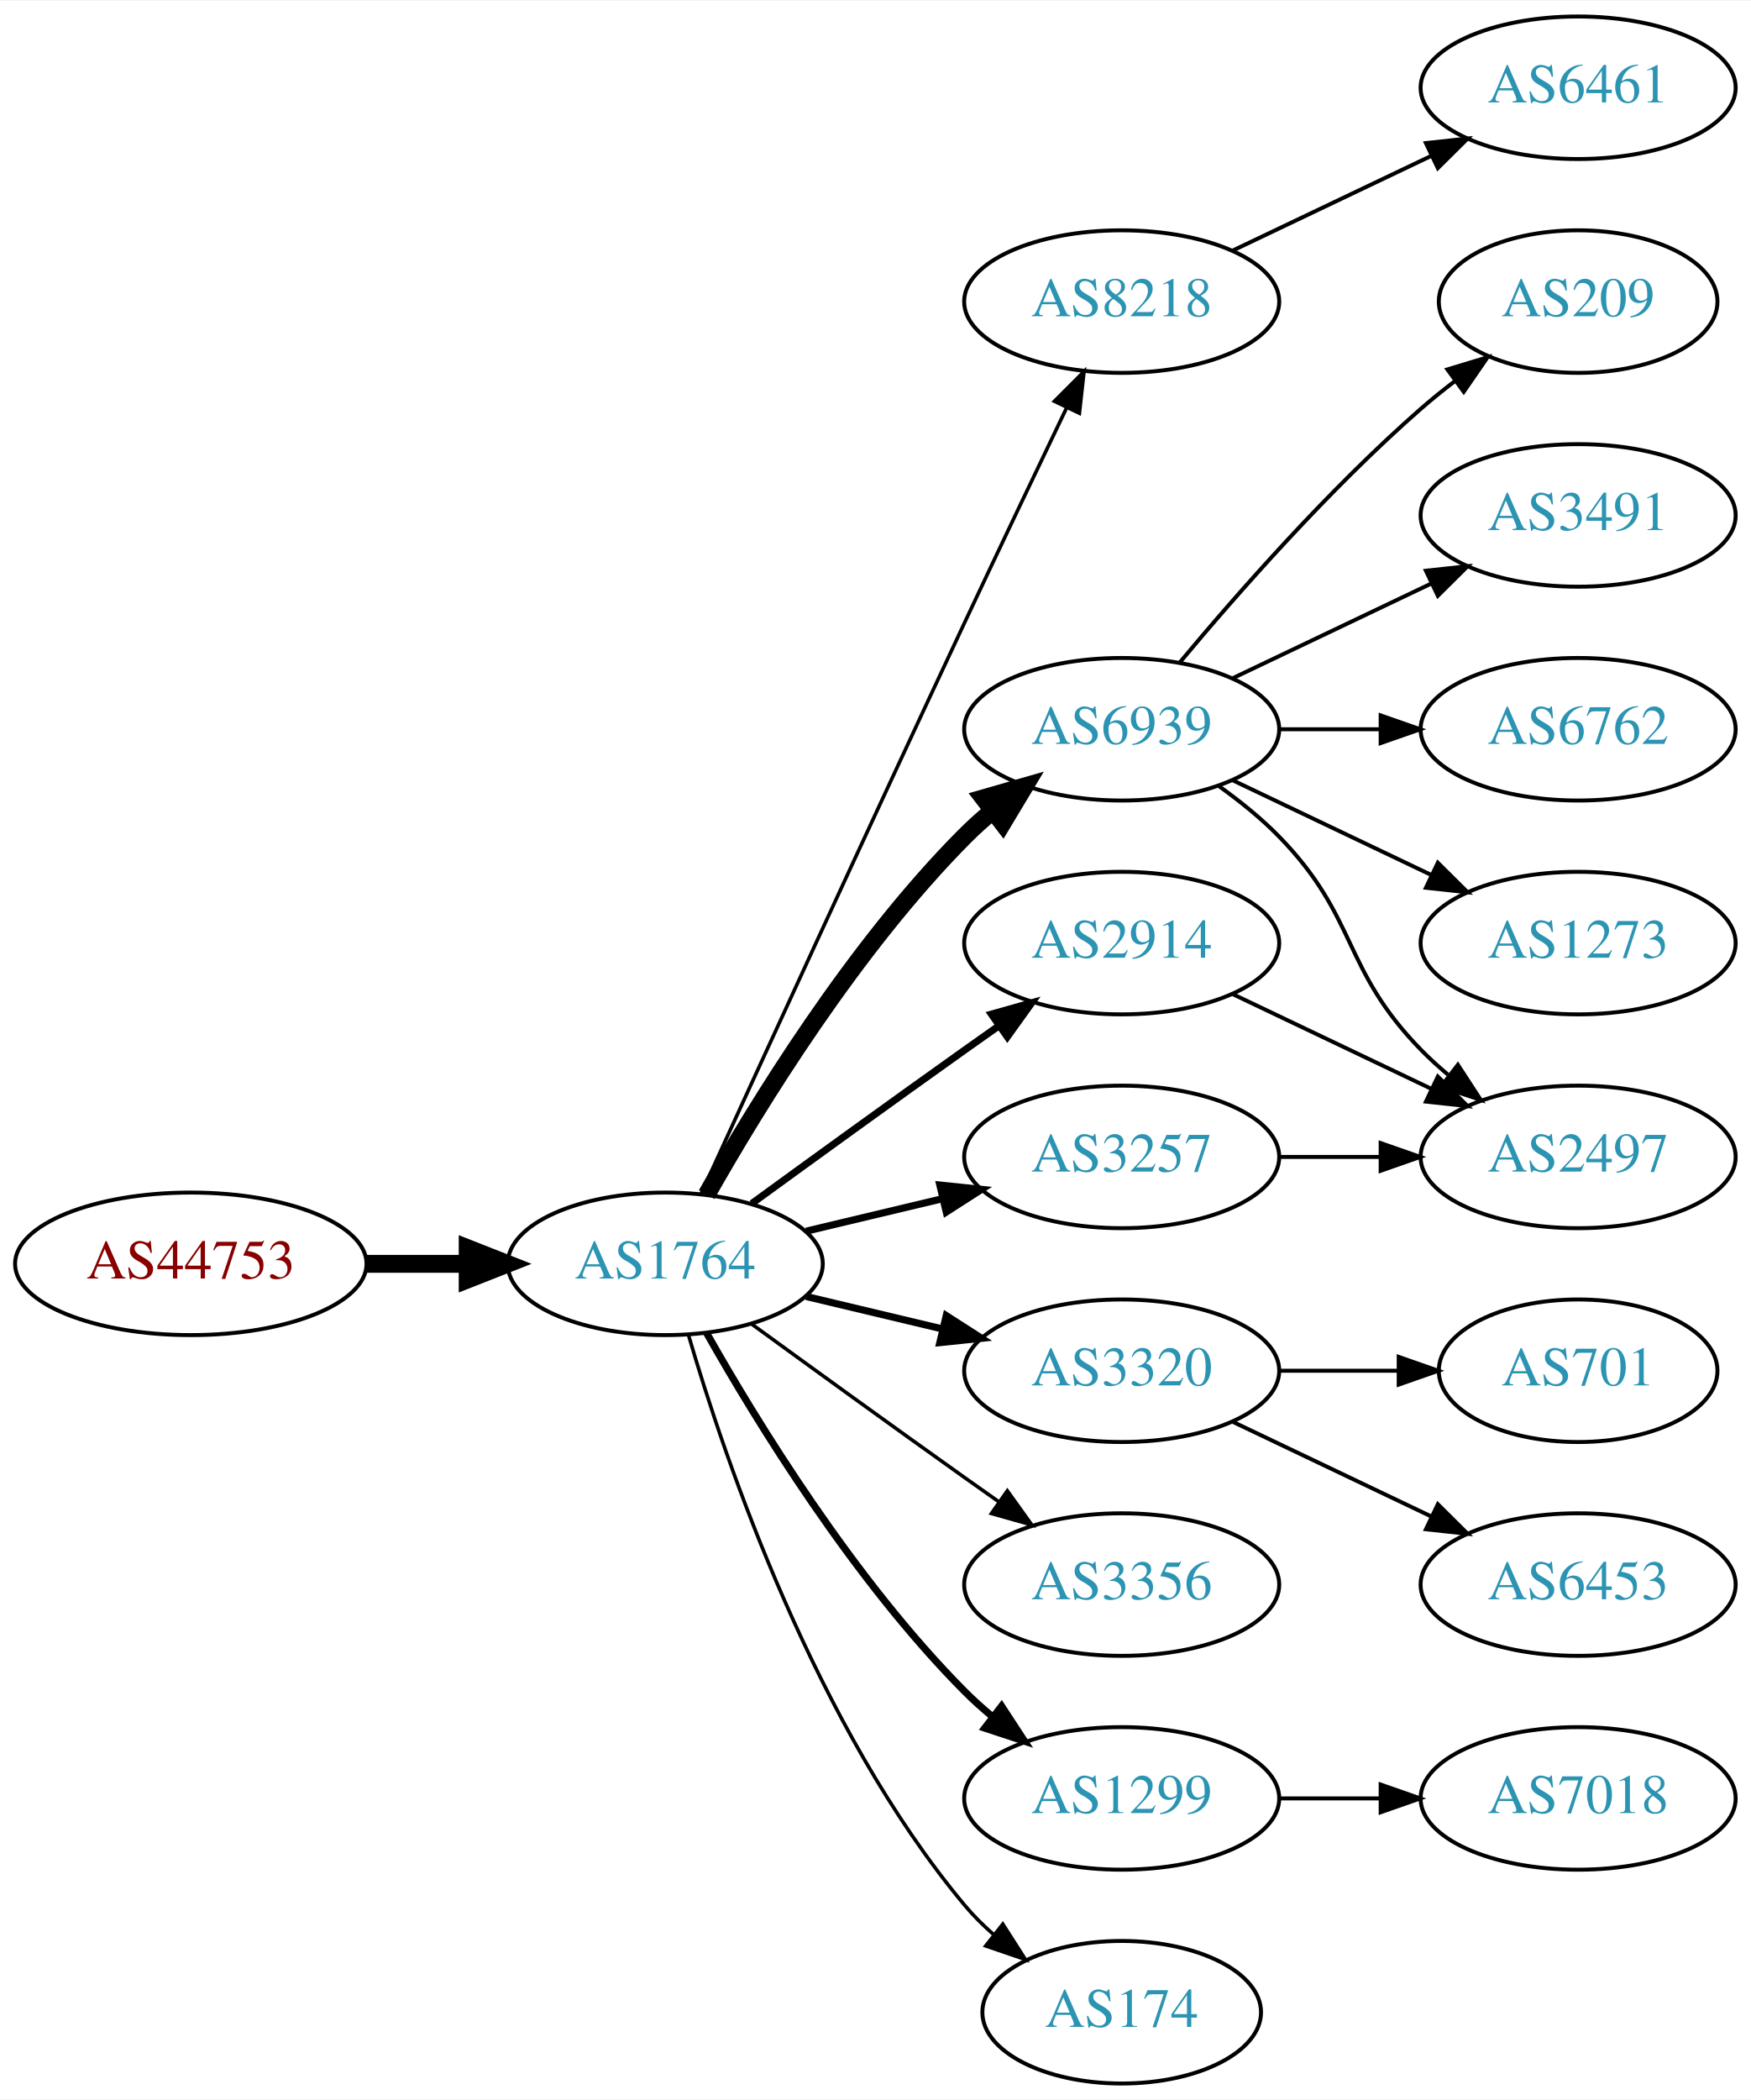
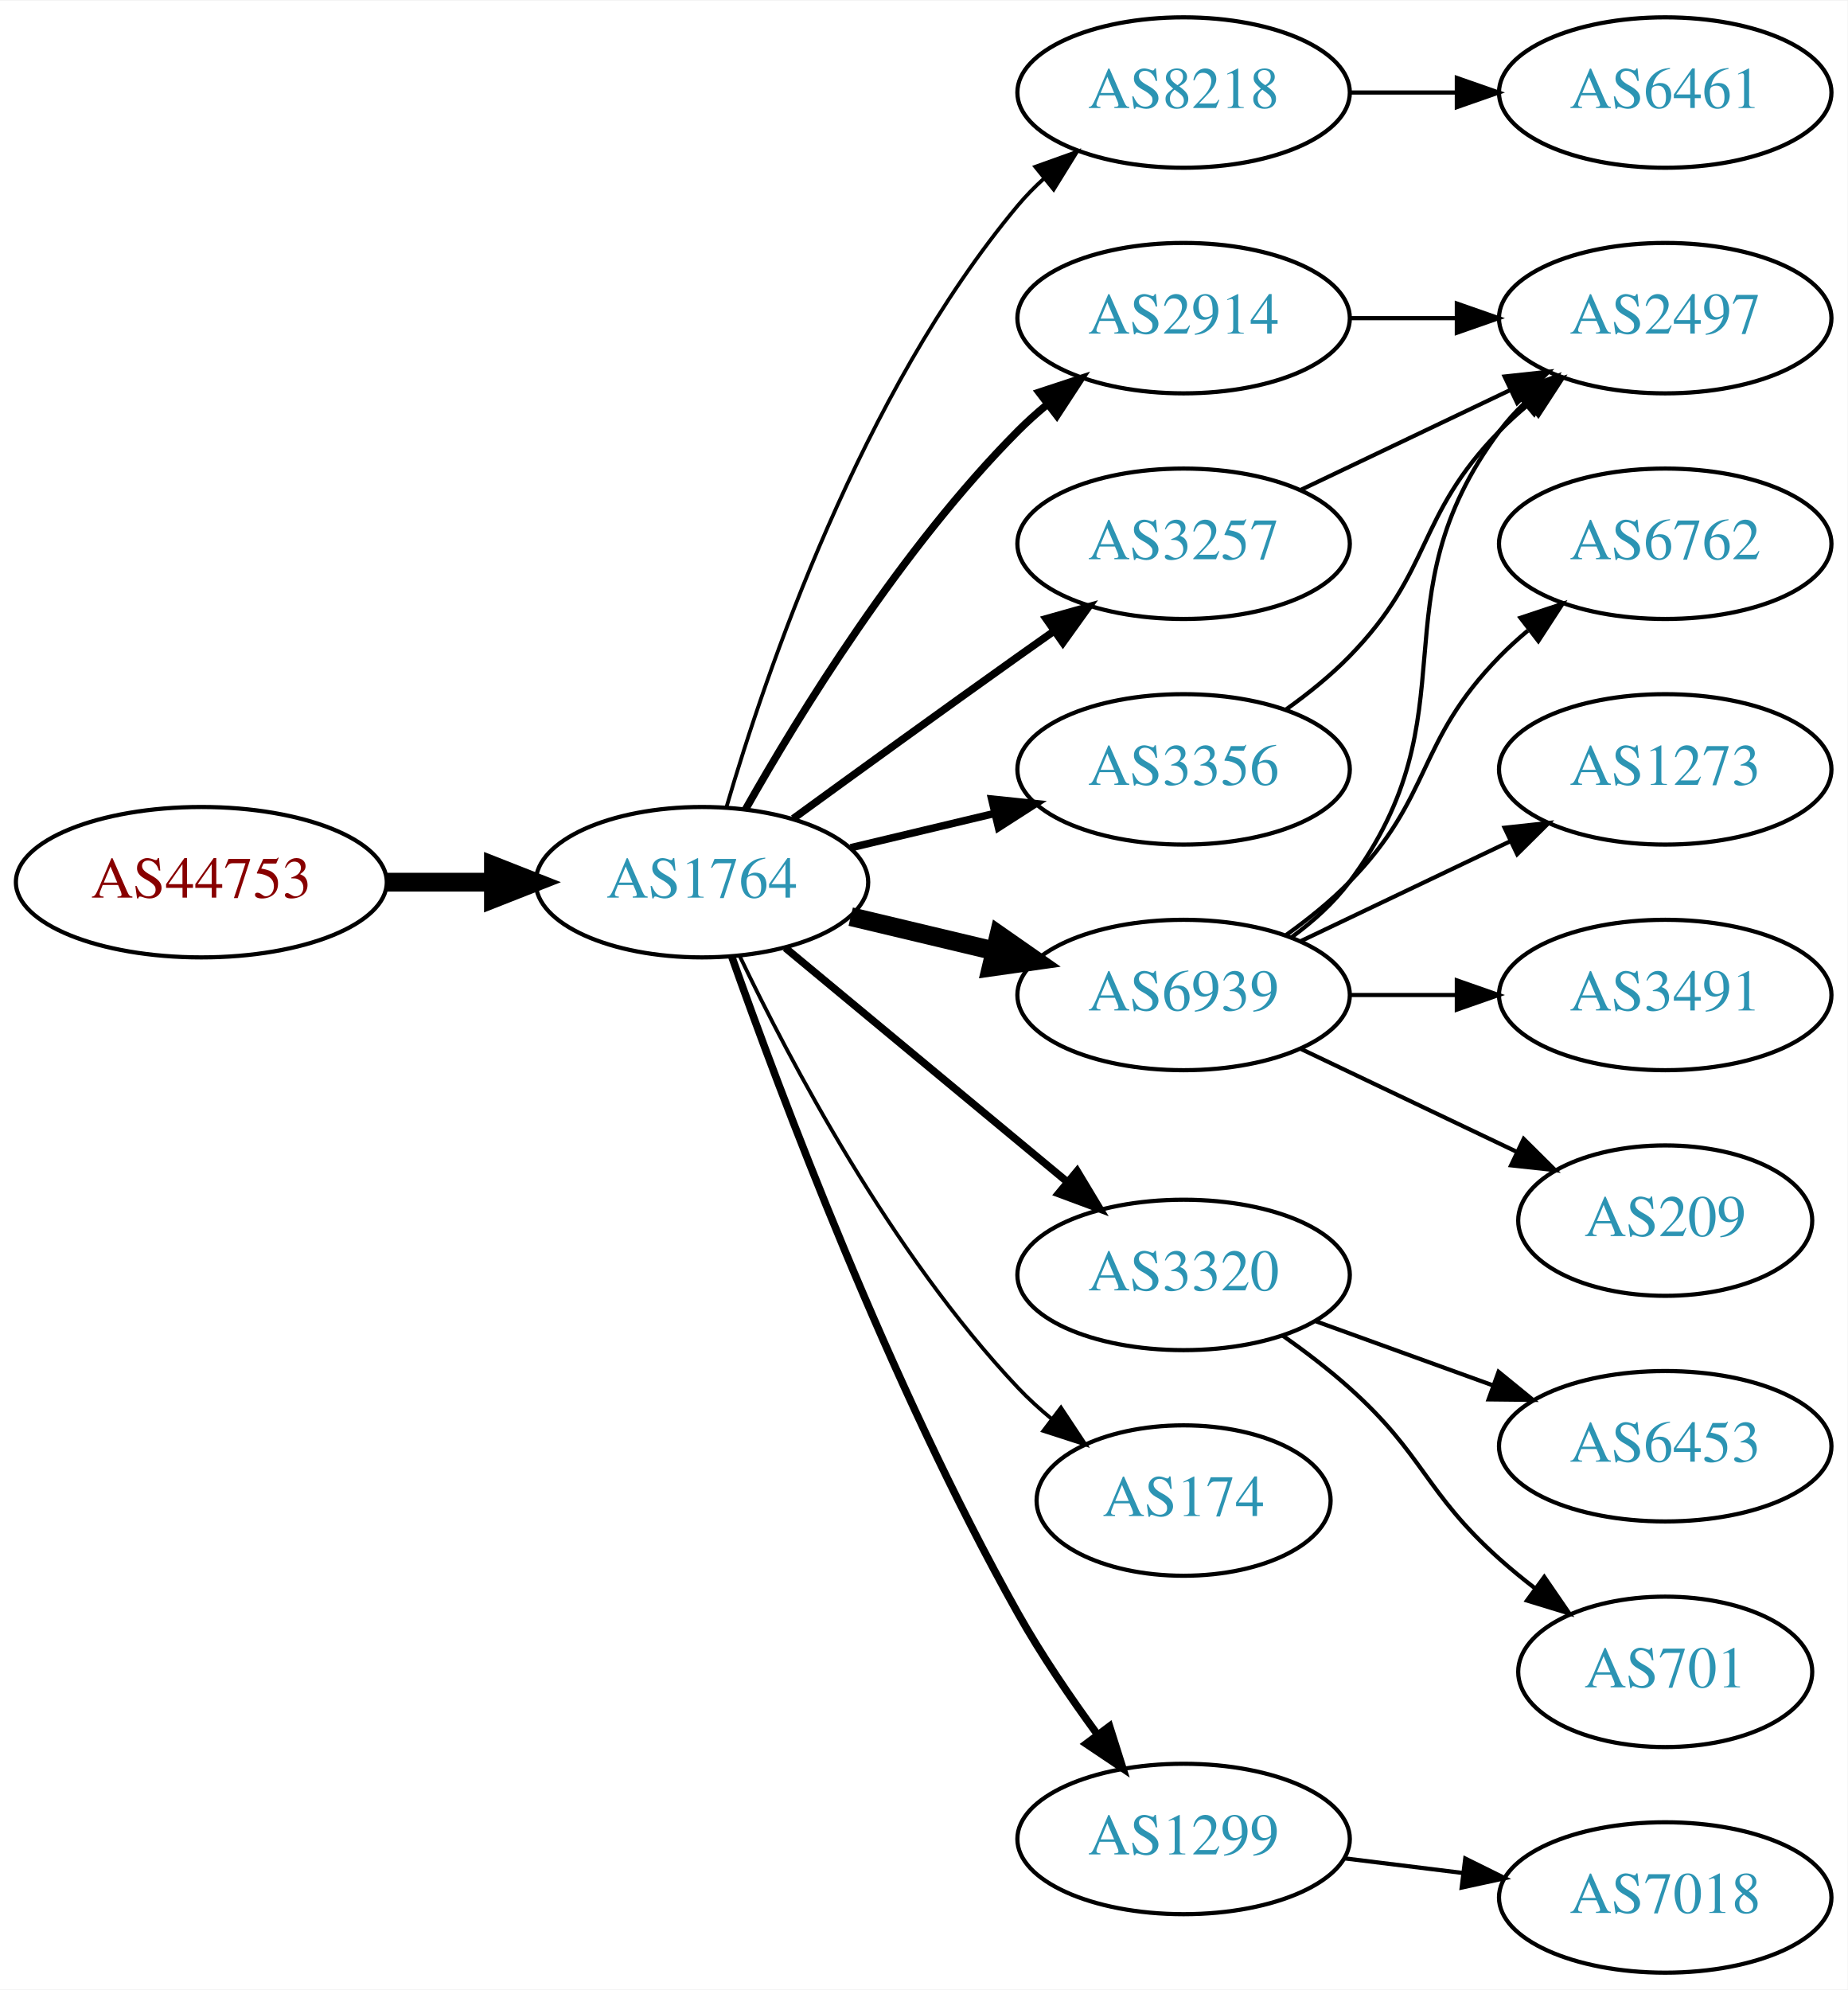
- <svg xmlns="http://www.w3.org/2000/svg" xmlns:xlink="http://www.w3.org/1999/xlink" width="442pt" height="530pt" viewBox="0.00 0.00 442.27 530.00">
-   <g id="graph0" class="graph" transform="scale(1 1) rotate(0) translate(4 526)">
-     <polygon fill="white" stroke="none" points="-4,4 -4,-526 438.271,-526 438.271,4 -4,4" />
+ <svg xmlns="http://www.w3.org/2000/svg" xmlns:xlink="http://www.w3.org/1999/xlink" width="442pt" height="476pt" viewBox="0.00 0.00 442.27 476.00">
+   <g id="graph0" class="graph" transform="scale(1 1) rotate(0) translate(4 472)">
+     <polygon fill="white" stroke="none" points="-4,4 -4,-472 438.271,-472 438.271,4 -4,4" />
    <g id="node1" class="node">
      <g id="a_node1">
        <a xlink:href="/asn/44753" xlink:title="AS44753 ~ Bacher Systems EDV GmbH [AT]">
-           <ellipse fill="#ffffff" stroke="black" cx="44.196" cy="-207" rx="44.393" ry="18" />
-           <text text-anchor="middle" x="44.196" y="-203.3" font-family="Times,serif" font-size="14.00" fill="#880000">AS44753</text>
+           <ellipse fill="#ffffff" stroke="black" cx="44.196" cy="-261" rx="44.393" ry="18" />
+           <text text-anchor="middle" x="44.196" y="-257.3" font-family="Times,serif" font-size="14.00" fill="#880000">AS44753</text>
        </a>
      </g>
    </g>
    <g id="node2" class="node">
      <g id="a_node2">
        <a xlink:href="/asn/1764" xlink:title="AS1764 ~ NEXTLAYER-AS [AT]">
-           <ellipse fill="#ffffff" stroke="black" cx="164.039" cy="-207" rx="39.794" ry="18" />
-           <text text-anchor="middle" x="164.039" y="-203.3" font-family="Times,serif" font-size="14.00" fill="#2c94b3">AS1764</text>
+           <ellipse fill="#ffffff" stroke="black" cx="164.039" cy="-261" rx="39.794" ry="18" />
+           <text text-anchor="middle" x="164.039" y="-257.3" font-family="Times,serif" font-size="14.00" fill="#2c94b3">AS1764</text>
        </a>
      </g>
    </g>
    <g id="edge1" class="edge">
-       <path fill="none" stroke="black" stroke-width="4.5" d="M88.407,-207C96.72,-207 105.482,-207 113.965,-207" />
-       <polygon fill="black" stroke="black" stroke-width="4.5" points="114.123,-210.938 124.123,-207 114.123,-203.063 114.123,-210.938" />
+       <path fill="none" stroke="black" stroke-width="4.5" d="M88.407,-261C96.72,-261 105.482,-261 113.965,-261" />
+       <polygon fill="black" stroke="black" stroke-width="4.5" points="114.123,-264.938 124.123,-261 114.123,-257.063 114.123,-264.938" />
    </g>
    <g id="node3" class="node">
      <g id="a_node3">
        <a xlink:href="/asn/8218" xlink:title="AS8218 ~ legacy Neotelecoms [FR]">
          <ellipse fill="#ffffff" stroke="black" cx="279.332" cy="-450" rx="39.794" ry="18" />
          <text text-anchor="middle" x="279.332" y="-446.3" font-family="Times,serif" font-size="14.00" fill="#2c94b3">AS8218</text>
        </a>
      </g>
    </g>
    <g id="edge2" class="edge">
-       <path fill="none" stroke="black" stroke-width="0.9" d="M173.026,-224.536C186.602,-254.296 215.099,-316.57 239.685,-369 248.176,-387.108 257.868,-407.421 265.422,-423.175" />
-       <polygon fill="black" stroke="black" stroke-width="0.9" points="262.337,-424.835 269.82,-432.335 268.647,-421.805 262.337,-424.835" />
+       <path fill="none" stroke="black" stroke-width="0.9" d="M169.913,-279.002C179.227,-310.844 202.043,-377.981 239.685,-423 241.555,-425.237 243.654,-427.374 245.88,-429.396" />
+       <polygon fill="black" stroke="black" stroke-width="0.9" points="243.823,-432.234 253.799,-435.804 248.227,-426.793 243.823,-432.234" />
    </g>
    <g id="node4" class="node">
      <g id="a_node4">
-         <a xlink:href="/asn/6939" xlink:title="AS6939 ~ Hurricane Electric LLC [US]">
-           <ellipse fill="#ffffff" stroke="black" cx="279.332" cy="-342" rx="39.794" ry="18" />
-           <text text-anchor="middle" x="279.332" y="-338.3" font-family="Times,serif" font-size="14.00" fill="#2c94b3">AS6939</text>
+         <a xlink:href="/asn/2914" xlink:title="AS2914 ~ NTT America, Inc. [US]">
+           <ellipse fill="#ffffff" stroke="black" cx="279.332" cy="-396" rx="39.794" ry="18" />
+           <text text-anchor="middle" x="279.332" y="-392.3" font-family="Times,serif" font-size="14.00" fill="#2c94b3">AS2914</text>
        </a>
      </g>
    </g>
    <g id="edge3" class="edge">
-       <path fill="none" stroke="black" stroke-width="4.5" d="M174.498,-224.49C187.28,-247.096 211.712,-286.886 239.685,-315 241.796,-317.121 244.092,-319.188 246.477,-321.171" />
-       <polygon fill="black" stroke="black" stroke-width="4.5" points="244.463,-324.589 254.793,-327.556 249.259,-318.343 244.463,-324.589" />
+       <path fill="none" stroke="black" stroke-width="1.8" d="M174.498,-278.49C187.28,-301.096 211.712,-340.886 239.685,-369 241.796,-371.121 244.092,-373.188 246.477,-375.171" />
+       <polygon fill="black" stroke="black" stroke-width="1.8" points="244.73,-378.242 254.793,-381.556 248.993,-372.69 244.73,-378.242" />
    </g>
    <g id="node5" class="node">
      <g id="a_node5">
        <a xlink:href="/asn/3320" xlink:title="AS3320 ~ DTAG [DE]">
-           <ellipse fill="#ffffff" stroke="black" cx="279.332" cy="-180" rx="39.794" ry="18" />
-           <text text-anchor="middle" x="279.332" y="-176.3" font-family="Times,serif" font-size="14.00" fill="#2c94b3">AS3320</text>
+           <ellipse fill="#ffffff" stroke="black" cx="279.332" cy="-167" rx="39.794" ry="18" />
+           <text text-anchor="middle" x="279.332" y="-163.3" font-family="Times,serif" font-size="14.00" fill="#2c94b3">AS3320</text>
        </a>
      </g>
    </g>
    <g id="edge4" class="edge">
-       <path fill="none" stroke="black" stroke-width="1.8" d="M199.646,-198.752C210.517,-196.162 222.671,-193.265 234.114,-190.538" />
-       <polygon fill="black" stroke="black" stroke-width="1.8" points="235.02,-193.92 243.936,-188.197 233.397,-187.111 235.02,-193.92" />
+       <path fill="none" stroke="black" stroke-width="1.8" d="M184.001,-245.267C202.464,-229.948 230.7,-206.52 251.471,-189.287" />
+       <polygon fill="black" stroke="black" stroke-width="1.8" points="253.846,-191.864 259.307,-182.785 249.376,-186.477 253.846,-191.864" />
    </g>
    <g id="node6" class="node">
      <g id="a_node6">
-         <a xlink:href="/asn/1299" xlink:title="AS1299 ~ Telia Carrier [EU]">
-           <ellipse fill="#ffffff" stroke="black" cx="279.332" cy="-72" rx="39.794" ry="18" />
-           <text text-anchor="middle" x="279.332" y="-68.3" font-family="Times,serif" font-size="14.00" fill="#2c94b3">AS1299</text>
+         <a xlink:href="/asn/3257" xlink:title="AS3257 ~ GTT [DE]">
+           <ellipse fill="#ffffff" stroke="black" cx="279.332" cy="-342" rx="39.794" ry="18" />
+           <text text-anchor="middle" x="279.332" y="-338.3" font-family="Times,serif" font-size="14.00" fill="#2c94b3">AS3257</text>
        </a>
      </g>
    </g>
    <g id="edge5" class="edge">
-       <path fill="none" stroke="black" stroke-width="1.8" d="M174.498,-189.51C187.28,-166.904 211.712,-127.114 239.685,-99 241.796,-96.879 244.092,-94.812 246.477,-92.829" />
-       <polygon fill="black" stroke="black" stroke-width="1.8" points="248.993,-95.31 254.793,-86.444 244.73,-89.758 248.993,-95.31" />
+       <path fill="none" stroke="black" stroke-width="1.8" d="M185.887,-276.222C200.821,-287.091 221.435,-302.025 239.685,-315 242.506,-317.005 245.449,-319.085 248.397,-321.159" />
+       <polygon fill="black" stroke="black" stroke-width="1.8" points="246.424,-324.05 256.621,-326.926 250.443,-318.319 246.424,-324.05" />
    </g>
    <g id="node7" class="node">
      <g id="a_node7">
-         <a xlink:href="/asn/2914" xlink:title="AS2914 ~ NTT America, Inc. [US]">
-           <ellipse fill="#ffffff" stroke="black" cx="279.332" cy="-288" rx="39.794" ry="18" />
-           <text text-anchor="middle" x="279.332" y="-284.3" font-family="Times,serif" font-size="14.00" fill="#2c94b3">AS2914</text>
+         <a xlink:href="/asn/6939" xlink:title="AS6939 ~ Hurricane Electric LLC [US]">
+           <ellipse fill="#ffffff" stroke="black" cx="279.332" cy="-234" rx="39.794" ry="18" />
+           <text text-anchor="middle" x="279.332" y="-230.3" font-family="Times,serif" font-size="14.00" fill="#2c94b3">AS6939</text>
        </a>
      </g>
    </g>
    <g id="edge6" class="edge">
-       <path fill="none" stroke="black" stroke-width="1.8" d="M185.887,-222.222C200.821,-233.091 221.435,-248.025 239.685,-261 242.506,-263.005 245.449,-265.085 248.397,-267.159" />
-       <polygon fill="black" stroke="black" stroke-width="1.8" points="246.424,-270.05 256.621,-272.926 250.443,-264.319 246.424,-270.05" />
+       <path fill="none" stroke="black" stroke-width="4.5" d="M199.646,-252.752C210.517,-250.162 222.671,-247.265 234.114,-244.538" />
+       <polygon fill="black" stroke="black" stroke-width="4.5" points="235.122,-248.346 243.936,-242.197 233.296,-240.685 235.122,-248.346" />
    </g>
    <g id="node8" class="node">
      <g id="a_node8">
-         <a xlink:href="/asn/3356" xlink:title="AS3356 ~ Level 3 Parent, LLC [US]">
-           <ellipse fill="#ffffff" stroke="black" cx="279.332" cy="-126" rx="39.794" ry="18" />
-           <text text-anchor="middle" x="279.332" y="-122.3" font-family="Times,serif" font-size="14.00" fill="#2c94b3">AS3356</text>
+         <a xlink:href="/asn/174" xlink:title="AS174 ~ Cogent Communications [US]">
+           <ellipse fill="#ffffff" stroke="black" cx="279.332" cy="-113" rx="35.194" ry="18" />
+           <text text-anchor="middle" x="279.332" y="-109.3" font-family="Times,serif" font-size="14.00" fill="#2c94b3">AS174</text>
        </a>
      </g>
    </g>
    <g id="edge7" class="edge">
-       <path fill="none" stroke="black" stroke-width="0.9" d="M185.887,-191.778C200.821,-180.909 221.435,-165.975 239.685,-153 242.506,-150.995 245.449,-148.915 248.397,-146.841" />
-       <polygon fill="black" stroke="black" stroke-width="0.9" points="250.443,-149.681 256.621,-141.074 246.424,-143.95 250.443,-149.681" />
+       <path fill="none" stroke="black" stroke-width="0.9" d="M173.002,-243.462C184.94,-218.48 209.347,-172.12 239.685,-140 242.119,-137.423 244.836,-134.945 247.67,-132.606" />
+       <polygon fill="black" stroke="black" stroke-width="0.9" points="249.977,-135.249 255.83,-126.418 245.748,-129.672 249.977,-135.249" />
    </g>
    <g id="node9" class="node">
      <g id="a_node9">
-         <a xlink:href="/asn/3257" xlink:title="AS3257 ~ GTT [DE]">
-           <ellipse fill="#ffffff" stroke="black" cx="279.332" cy="-234" rx="39.794" ry="18" />
-           <text text-anchor="middle" x="279.332" y="-230.3" font-family="Times,serif" font-size="14.00" fill="#2c94b3">AS3257</text>
+         <a xlink:href="/asn/3356" xlink:title="AS3356 ~ Level 3 Parent, LLC [US]">
+           <ellipse fill="#ffffff" stroke="black" cx="279.332" cy="-288" rx="39.794" ry="18" />
+           <text text-anchor="middle" x="279.332" y="-284.3" font-family="Times,serif" font-size="14.00" fill="#2c94b3">AS3356</text>
        </a>
      </g>
    </g>
    <g id="edge8" class="edge">
-       <path fill="none" stroke="black" stroke-width="1.8" d="M199.646,-215.248C210.517,-217.838 222.671,-220.735 234.114,-223.462" />
-       <polygon fill="black" stroke="black" stroke-width="1.8" points="233.397,-226.889 243.936,-225.803 235.02,-220.08 233.397,-226.889" />
+       <path fill="none" stroke="black" stroke-width="1.8" d="M199.646,-269.248C210.517,-271.838 222.671,-274.735 234.114,-277.462" />
+       <polygon fill="black" stroke="black" stroke-width="1.8" points="233.397,-280.889 243.936,-279.803 235.02,-274.08 233.397,-280.889" />
    </g>
    <g id="node10" class="node">
      <g id="a_node10">
-         <a xlink:href="/asn/174" xlink:title="AS174 ~ Cogent Communications [US]">
-           <ellipse fill="#ffffff" stroke="black" cx="279.332" cy="-18" rx="35.194" ry="18" />
-           <text text-anchor="middle" x="279.332" y="-14.3" font-family="Times,serif" font-size="14.00" fill="#2c94b3">AS174</text>
+         <a xlink:href="/asn/1299" xlink:title="AS1299 ~ Telia Carrier [EU]">
+           <ellipse fill="#ffffff" stroke="black" cx="279.332" cy="-32" rx="39.794" ry="18" />
+           <text text-anchor="middle" x="279.332" y="-28.3" font-family="Times,serif" font-size="14.00" fill="#2c94b3">AS1299</text>
        </a>
      </g>
    </g>
    <g id="edge9" class="edge">
-       <path fill="none" stroke="black" stroke-width="0.9" d="M169.913,-188.998C179.227,-157.156 202.043,-90.019 239.685,-45 241.838,-42.426 244.292,-39.983 246.896,-37.697" />
-       <polygon fill="black" stroke="black" stroke-width="0.9" points="249.303,-40.257 255.007,-31.328 244.98,-34.751 249.303,-40.257" />
+       <path fill="none" stroke="black" stroke-width="1.8" d="M171.142,-243.266C182.57,-210.973 208.848,-140.849 239.685,-86 245.251,-76.1 252.256,-65.823 258.769,-56.924" />
+       <polygon fill="black" stroke="black" stroke-width="1.8" points="261.606,-58.975 264.799,-48.873 256.003,-54.779 261.606,-58.975" />
    </g>
    <g id="node11" class="node">
      <g id="a_node11">
        <a xlink:href="/asn/6461" xlink:title="AS6461 ~ Zayo Bandwidth [US]">
-           <ellipse fill="#ffffff" stroke="black" cx="394.625" cy="-504" rx="39.794" ry="18" />
-           <text text-anchor="middle" x="394.625" y="-500.3" font-family="Times,serif" font-size="14.00" fill="#2c94b3">AS6461</text>
+           <ellipse fill="#ffffff" stroke="black" cx="394.625" cy="-450" rx="39.794" ry="18" />
+           <text text-anchor="middle" x="394.625" y="-446.3" font-family="Times,serif" font-size="14.00" fill="#2c94b3">AS6461</text>
        </a>
      </g>
    </g>
    <g id="edge10" class="edge">
-       <path fill="none" stroke="black" d="M307.468,-462.934C322.462,-470.081 341.283,-479.052 357.506,-486.785" />
-       <polygon fill="black" stroke="black" points="356.177,-490.028 366.71,-491.171 359.188,-483.709 356.177,-490.028" />
+       <path fill="none" stroke="black" d="M319.004,-450C327.207,-450 335.971,-450 344.503,-450" />
+       <polygon fill="black" stroke="black" points="344.742,-453.5 354.742,-450 344.742,-446.5 344.742,-453.5" />
+     </g>
+     <g id="node16" class="node">
+       <g id="a_node16">
+         <a xlink:href="/asn/2497" xlink:title="AS2497 ~ Internet Initiative Japan Inc. [JP]">
+           <ellipse fill="#ffffff" stroke="black" cx="394.625" cy="-396" rx="39.794" ry="18" />
+           <text text-anchor="middle" x="394.625" y="-392.3" font-family="Times,serif" font-size="14.00" fill="#2c94b3">AS2497</text>
+         </a>
+       </g>
+     </g>
+     <g id="edge20" class="edge">
+       <path fill="none" stroke="black" d="M319.004,-396C327.207,-396 335.971,-396 344.503,-396" />
+       <polygon fill="black" stroke="black" points="344.742,-399.5 354.742,-396 344.742,-392.5 344.742,-399.5" />
    </g>
    <g id="node12" class="node">
      <g id="a_node12">
-         <a xlink:href="/asn/3491" xlink:title="AS3491 ~ PCCW Global, Inc. [US]">
-           <ellipse fill="#ffffff" stroke="black" cx="394.625" cy="-396" rx="39.794" ry="18" />
-           <text text-anchor="middle" x="394.625" y="-392.3" font-family="Times,serif" font-size="14.00" fill="#2c94b3">AS3491</text>
+         <a xlink:href="/asn/6453" xlink:title="AS6453 ~ TATA COMMUNICATIONS (AMERICA) INC [US]">
+           <ellipse fill="#ffffff" stroke="black" cx="394.625" cy="-126" rx="39.794" ry="18" />
+           <text text-anchor="middle" x="394.625" y="-122.3" font-family="Times,serif" font-size="14.00" fill="#2c94b3">AS6453</text>
        </a>
      </g>
    </g>
    <g id="edge11" class="edge">
+       <path fill="none" stroke="black" d="M310.99,-155.905C323.963,-151.21 339.256,-145.676 353.137,-140.652" />
+       <polygon fill="black" stroke="black" points="354.729,-143.798 362.941,-137.104 352.347,-137.216 354.729,-143.798" />
+     </g>
+     <g id="node13" class="node">
+       <g id="a_node13">
+         <a xlink:href="/asn/701" xlink:title="AS701 ~ UUNET [US]">
+           <ellipse fill="#ffffff" stroke="black" cx="394.625" cy="-72" rx="35.194" ry="18" />
+           <text text-anchor="middle" x="394.625" y="-68.3" font-family="Times,serif" font-size="14.00" fill="#2c94b3">AS701</text>
+         </a>
+       </g>
+     </g>
+     <g id="edge12" class="edge">
+       <path fill="none" stroke="black" d="M303.096,-152.454C308.495,-148.641 314.099,-144.367 318.978,-140 337.048,-123.828 336.908,-115.172 354.978,-99 357.62,-96.636 360.474,-94.299 363.393,-92.047" />
+       <polygon fill="black" stroke="black" points="365.675,-94.714 371.668,-85.978 361.535,-89.07 365.675,-94.714" />
+     </g>
+     <g id="edge19" class="edge">
      <path fill="none" stroke="black" d="M307.468,-354.934C322.462,-362.081 341.283,-371.052 357.506,-378.785" />
      <polygon fill="black" stroke="black" points="356.177,-382.028 366.71,-383.171 359.188,-375.709 356.177,-382.028" />
    </g>
-     <g id="node13" class="node">
-       <g id="a_node13">
+     <g id="node14" class="node">
+       <g id="a_node14">
        <a xlink:href="/asn/6762" xlink:title="AS6762 ~ TELECOM ITALIA SPARKLE S.p.A. [IT]">
          <ellipse fill="#ffffff" stroke="black" cx="394.625" cy="-342" rx="39.794" ry="18" />
          <text text-anchor="middle" x="394.625" y="-338.3" font-family="Times,serif" font-size="14.00" fill="#2c94b3">AS6762</text>
        </a>
      </g>
    </g>
-     <g id="edge12" class="edge">
-       <path fill="none" stroke="black" d="M319.004,-342C327.207,-342 335.971,-342 344.503,-342" />
-       <polygon fill="black" stroke="black" points="344.742,-345.5 354.742,-342 344.742,-338.5 344.742,-345.5" />
-     </g>
-     <g id="node14" class="node">
-       <g id="a_node14">
+     <g id="edge13" class="edge">
+       <path fill="none" stroke="black" d="M303.926,-248.389C309.182,-252.148 314.513,-256.437 318.978,-261 339.151,-281.617 334.806,-294.383 354.978,-315 357.071,-317.139 359.354,-319.218 361.731,-321.21" />
+       <polygon fill="black" stroke="black" points="359.974,-324.275 370.031,-327.611 364.249,-318.732 359.974,-324.275" />
+     </g>
+     <g id="node15" class="node">
+       <g id="a_node15">
        <a xlink:href="/asn/1273" xlink:title="AS1273 ~ Vodafone Group PLC [EU]">
          <ellipse fill="#ffffff" stroke="black" cx="394.625" cy="-288" rx="39.794" ry="18" />
          <text text-anchor="middle" x="394.625" y="-284.3" font-family="Times,serif" font-size="14.00" fill="#2c94b3">AS1273</text>
        </a>
      </g>
    </g>
-     <g id="edge13" class="edge">
-       <path fill="none" stroke="black" d="M307.468,-329.066C322.462,-321.919 341.283,-312.948 357.506,-305.215" />
-       <polygon fill="black" stroke="black" points="359.188,-308.291 366.71,-300.829 356.177,-301.972 359.188,-308.291" />
-     </g>
-     <g id="node15" class="node">
-       <g id="a_node15">
-         <a xlink:href="/asn/209" xlink:title="AS209 ~ CenturyLink Communications, LLC [US]">
-           <ellipse fill="#ffffff" stroke="black" cx="394.625" cy="-450" rx="35.194" ry="18" />
-           <text text-anchor="middle" x="394.625" y="-446.3" font-family="Times,serif" font-size="14.00" fill="#2c94b3">AS209</text>
-         </a>
-       </g>
-     </g>
    <g id="edge14" class="edge">
-       <path fill="none" stroke="black" d="M293.962,-358.817C308.244,-375.929 331.791,-402.745 354.978,-423 357.648,-425.332 360.521,-427.648 363.451,-429.886" />
-       <polygon fill="black" stroke="black" points="361.602,-432.87 371.742,-435.939 365.729,-427.216 361.602,-432.87" />
-     </g>
-     <g id="node16" class="node">
-       <g id="a_node16">
-         <a xlink:href="/asn/2497" xlink:title="AS2497 ~ Internet Initiative Japan Inc. [JP]">
-           <ellipse fill="#ffffff" stroke="black" cx="394.625" cy="-234" rx="39.794" ry="18" />
-           <text text-anchor="middle" x="394.625" y="-230.3" font-family="Times,serif" font-size="14.00" fill="#2c94b3">AS2497</text>
-         </a>
-       </g>
+       <path fill="none" stroke="black" d="M307.468,-246.934C322.462,-254.081 341.283,-263.052 357.506,-270.785" />
+       <polygon fill="black" stroke="black" points="356.177,-274.028 366.71,-275.171 359.188,-267.709 356.177,-274.028" />
    </g>
    <g id="edge15" class="edge">
-       <path fill="none" stroke="black" d="M303.926,-327.611C309.182,-323.852 314.513,-319.563 318.978,-315 339.151,-294.383 334.806,-281.617 354.978,-261 357.071,-258.861 359.354,-256.782 361.731,-254.79" />
-       <polygon fill="black" stroke="black" points="364.249,-257.268 370.031,-248.389 359.974,-251.725 364.249,-257.268" />
+       <path fill="none" stroke="black" d="M305.262,-247.882C310.338,-251.611 315.256,-256.016 318.978,-261 349.249,-301.542 324.707,-328.458 354.978,-369 356.723,-371.336 358.73,-373.545 360.893,-375.617" />
+       <polygon fill="black" stroke="black" points="358.771,-378.405 368.694,-382.118 363.253,-373.027 358.771,-378.405" />
    </g>
    <g id="node17" class="node">
      <g id="a_node17">
-         <a xlink:href="/asn/6453" xlink:title="AS6453 ~ TATA COMMUNICATIONS (AMERICA) INC [US]">
-           <ellipse fill="#ffffff" stroke="black" cx="394.625" cy="-126" rx="39.794" ry="18" />
-           <text text-anchor="middle" x="394.625" y="-122.3" font-family="Times,serif" font-size="14.00" fill="#2c94b3">AS6453</text>
+         <a xlink:href="/asn/3491" xlink:title="AS3491 ~ PCCW Global, Inc. [US]">
+           <ellipse fill="#ffffff" stroke="black" cx="394.625" cy="-234" rx="39.794" ry="18" />
+           <text text-anchor="middle" x="394.625" y="-230.3" font-family="Times,serif" font-size="14.00" fill="#2c94b3">AS3491</text>
        </a>
      </g>
    </g>
    <g id="edge16" class="edge">
-       <path fill="none" stroke="black" d="M307.468,-167.066C322.462,-159.919 341.283,-150.948 357.506,-143.215" />
-       <polygon fill="black" stroke="black" points="359.188,-146.291 366.71,-138.829 356.177,-139.972 359.188,-146.291" />
+       <path fill="none" stroke="black" d="M319.004,-234C327.207,-234 335.971,-234 344.503,-234" />
+       <polygon fill="black" stroke="black" points="344.742,-237.5 354.742,-234 344.742,-230.5 344.742,-237.5" />
    </g>
    <g id="node18" class="node">
      <g id="a_node18">
-         <a xlink:href="/asn/701" xlink:title="AS701 ~ UUNET [US]">
+         <a xlink:href="/asn/209" xlink:title="AS209 ~ CenturyLink Communications, LLC [US]">
          <ellipse fill="#ffffff" stroke="black" cx="394.625" cy="-180" rx="35.194" ry="18" />
-           <text text-anchor="middle" x="394.625" y="-176.3" font-family="Times,serif" font-size="14.00" fill="#2c94b3">AS701</text>
+           <text text-anchor="middle" x="394.625" y="-176.3" font-family="Times,serif" font-size="14.00" fill="#2c94b3">AS209</text>
        </a>
      </g>
    </g>
    <g id="edge17" class="edge">
-       <path fill="none" stroke="black" d="M319.004,-180C328.709,-180 339.2,-180 349.163,-180" />
-       <polygon fill="black" stroke="black" points="349.299,-183.5 359.299,-180 349.299,-176.5 349.299,-183.5" />
+       <path fill="none" stroke="black" d="M307.468,-221.066C322.9,-213.71 342.385,-204.423 358.92,-196.541" />
+       <polygon fill="black" stroke="black" points="360.741,-199.551 368.262,-192.089 357.729,-193.232 360.741,-199.551" />
+     </g>
+     <g id="edge18" class="edge">
+       <path fill="none" stroke="black" d="M303.926,-302.389C309.182,-306.148 314.513,-310.437 318.978,-315 339.151,-335.617 334.806,-348.383 354.978,-369 357.071,-371.139 359.354,-373.218 361.731,-375.21" />
+       <polygon fill="black" stroke="black" points="359.974,-378.275 370.031,-381.611 364.249,-372.732 359.974,-378.275" />
    </g>
    <g id="node19" class="node">
      <g id="a_node19">
        <a xlink:href="/asn/7018" xlink:title="AS7018 ~ AT&amp;T Services, Inc. [US]">
-           <ellipse fill="#ffffff" stroke="black" cx="394.625" cy="-72" rx="39.794" ry="18" />
-           <text text-anchor="middle" x="394.625" y="-68.3" font-family="Times,serif" font-size="14.00" fill="#2c94b3">AS7018</text>
-         </a>
-       </g>
-     </g>
-     <g id="edge19" class="edge">
-       <path fill="none" stroke="black" d="M319.004,-72C327.207,-72 335.971,-72 344.503,-72" />
-       <polygon fill="black" stroke="black" points="344.742,-75.5 354.742,-72 344.742,-68.5 344.742,-75.5" />
-     </g>
-     <g id="edge18" class="edge">
-       <path fill="none" stroke="black" d="M307.468,-275.066C322.462,-267.919 341.283,-258.948 357.506,-251.215" />
-       <polygon fill="black" stroke="black" points="359.188,-254.291 366.71,-246.829 356.177,-247.972 359.188,-254.291" />
-     </g>
-     <g id="edge20" class="edge">
-       <path fill="none" stroke="black" d="M319.004,-234C327.207,-234 335.971,-234 344.503,-234" />
-       <polygon fill="black" stroke="black" points="344.742,-237.5 354.742,-234 344.742,-230.5 344.742,-237.5" />
+           <ellipse fill="#ffffff" stroke="black" cx="394.625" cy="-18" rx="39.794" ry="18" />
+           <text text-anchor="middle" x="394.625" y="-14.3" font-family="Times,serif" font-size="14.00" fill="#2c94b3">AS7018</text>
+         </a>
+       </g>
+     </g>
+     <g id="edge21" class="edge">
+       <path fill="none" stroke="black" d="M317.742,-27.377C326.83,-26.254 336.667,-25.038 346.152,-23.866" />
+       <polygon fill="black" stroke="black" points="346.758,-27.318 356.254,-22.618 345.9,-20.371 346.758,-27.318" />
    </g>
  </g>
</svg>
